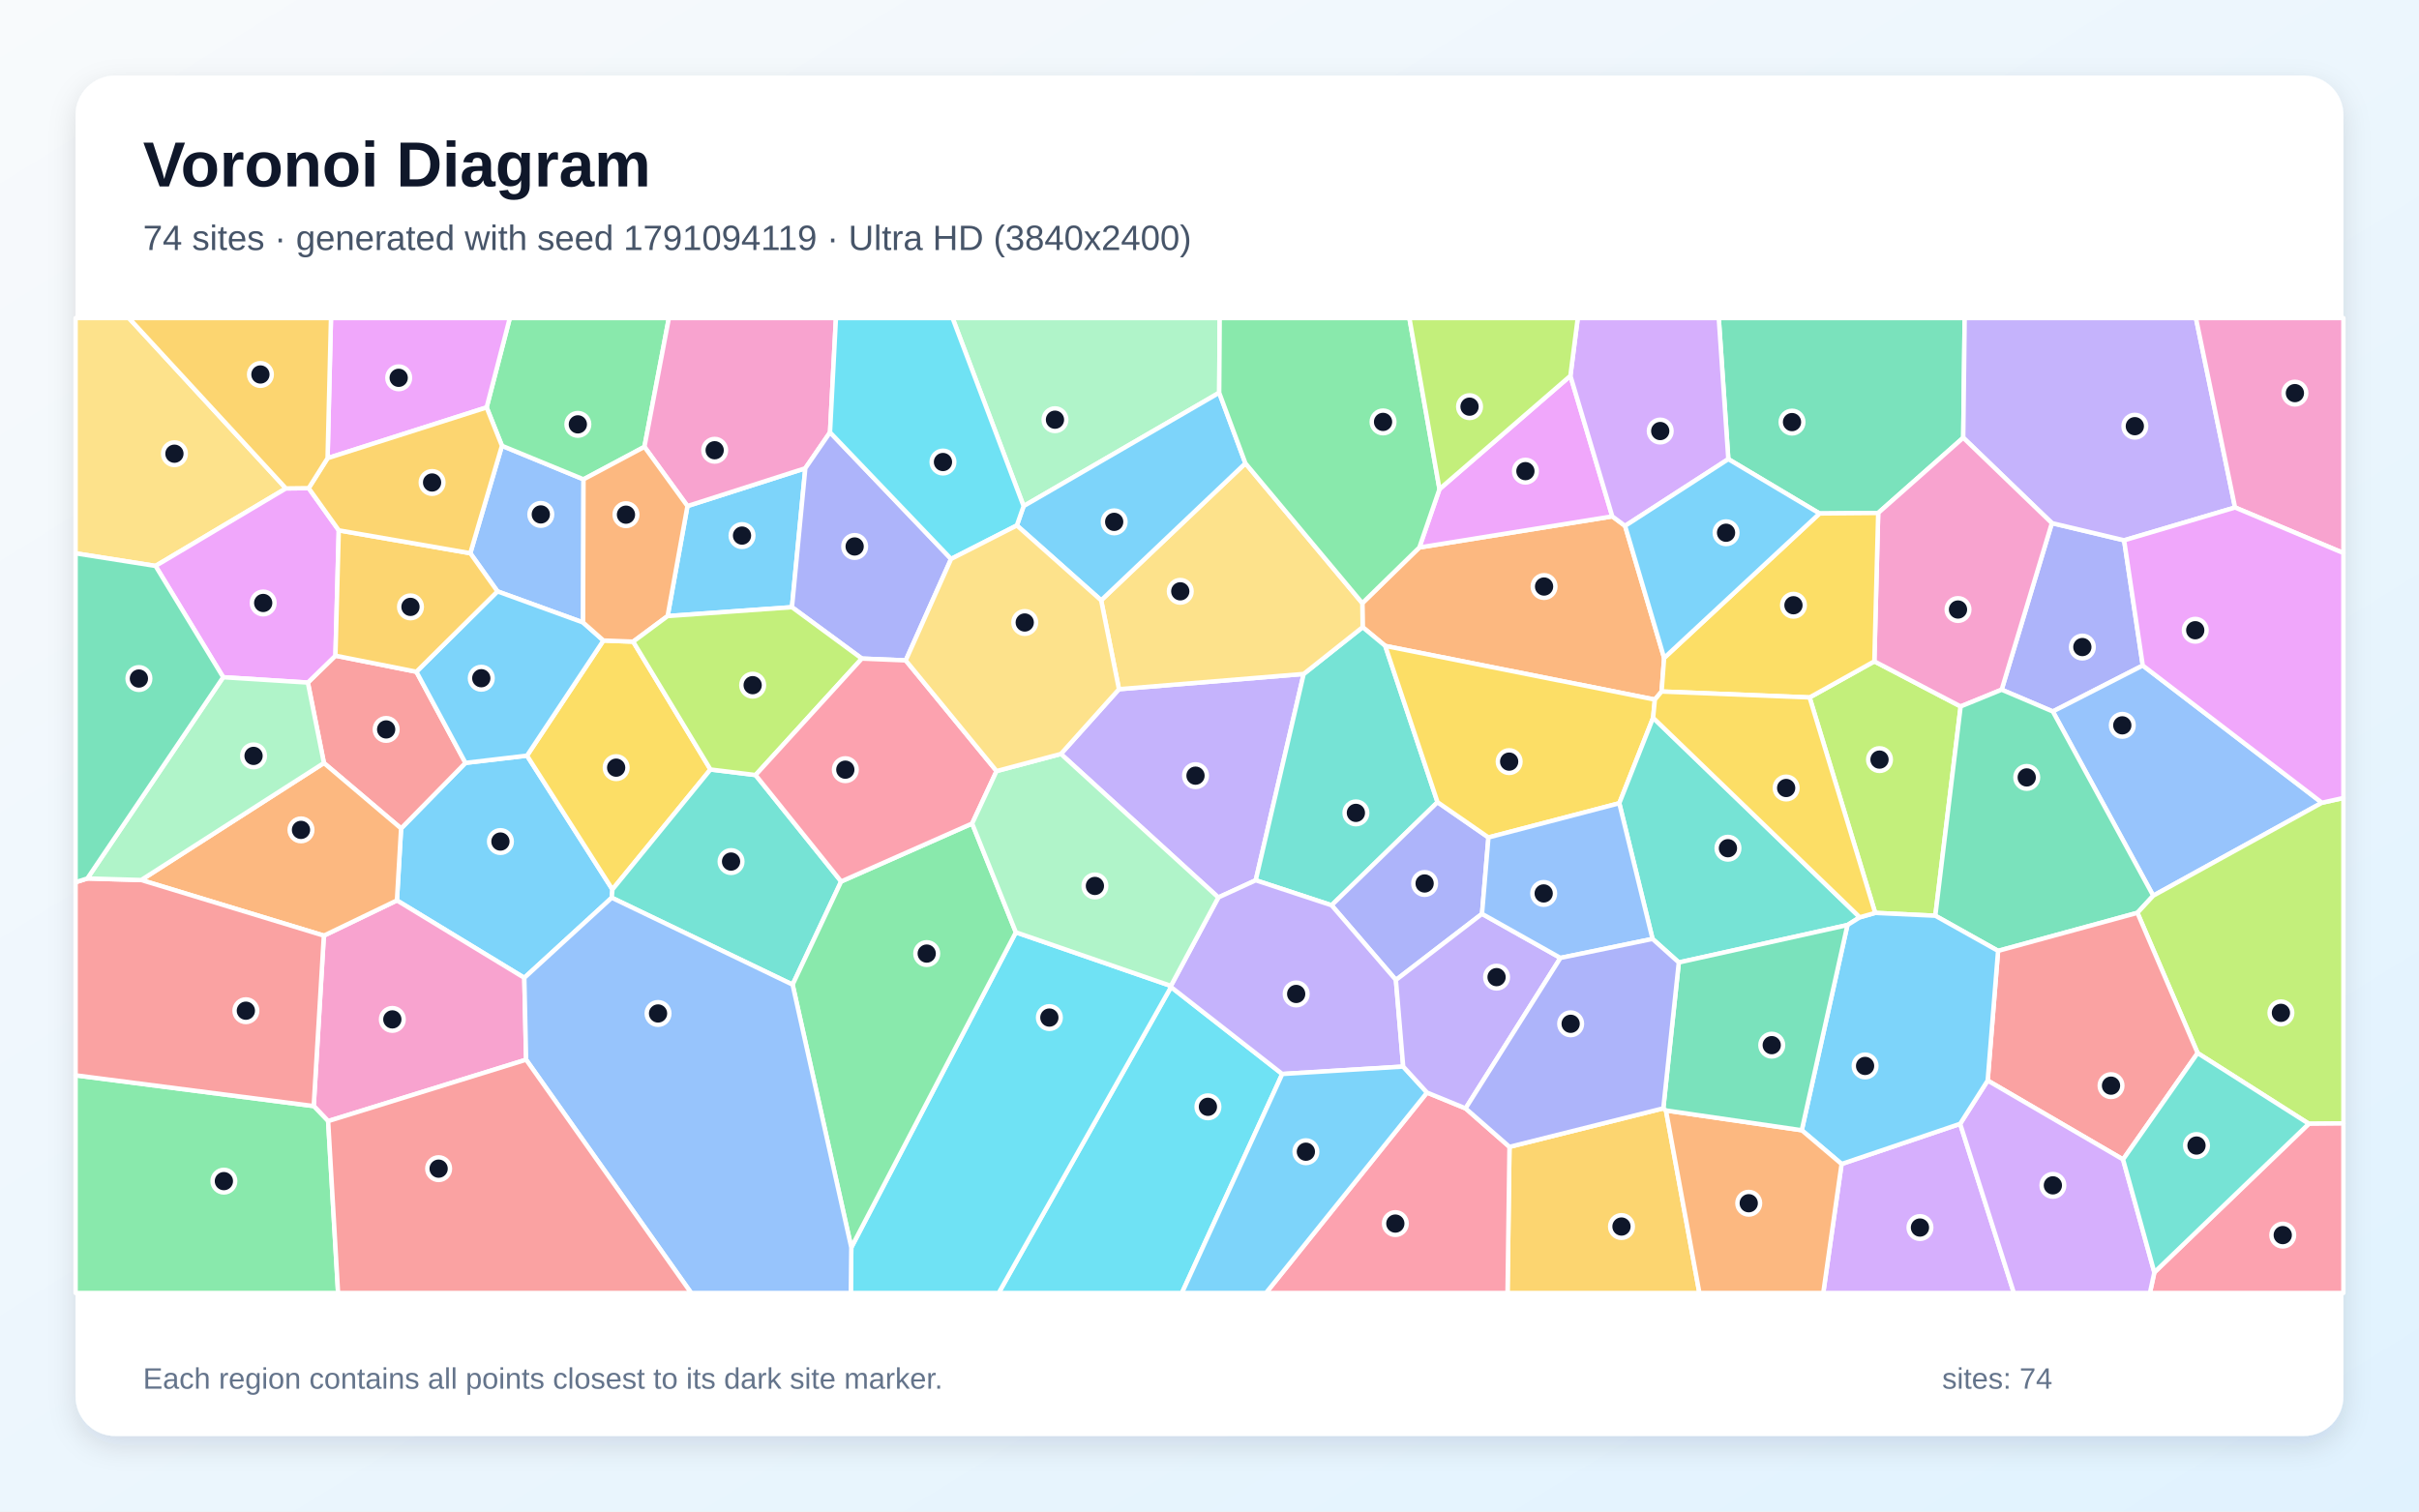
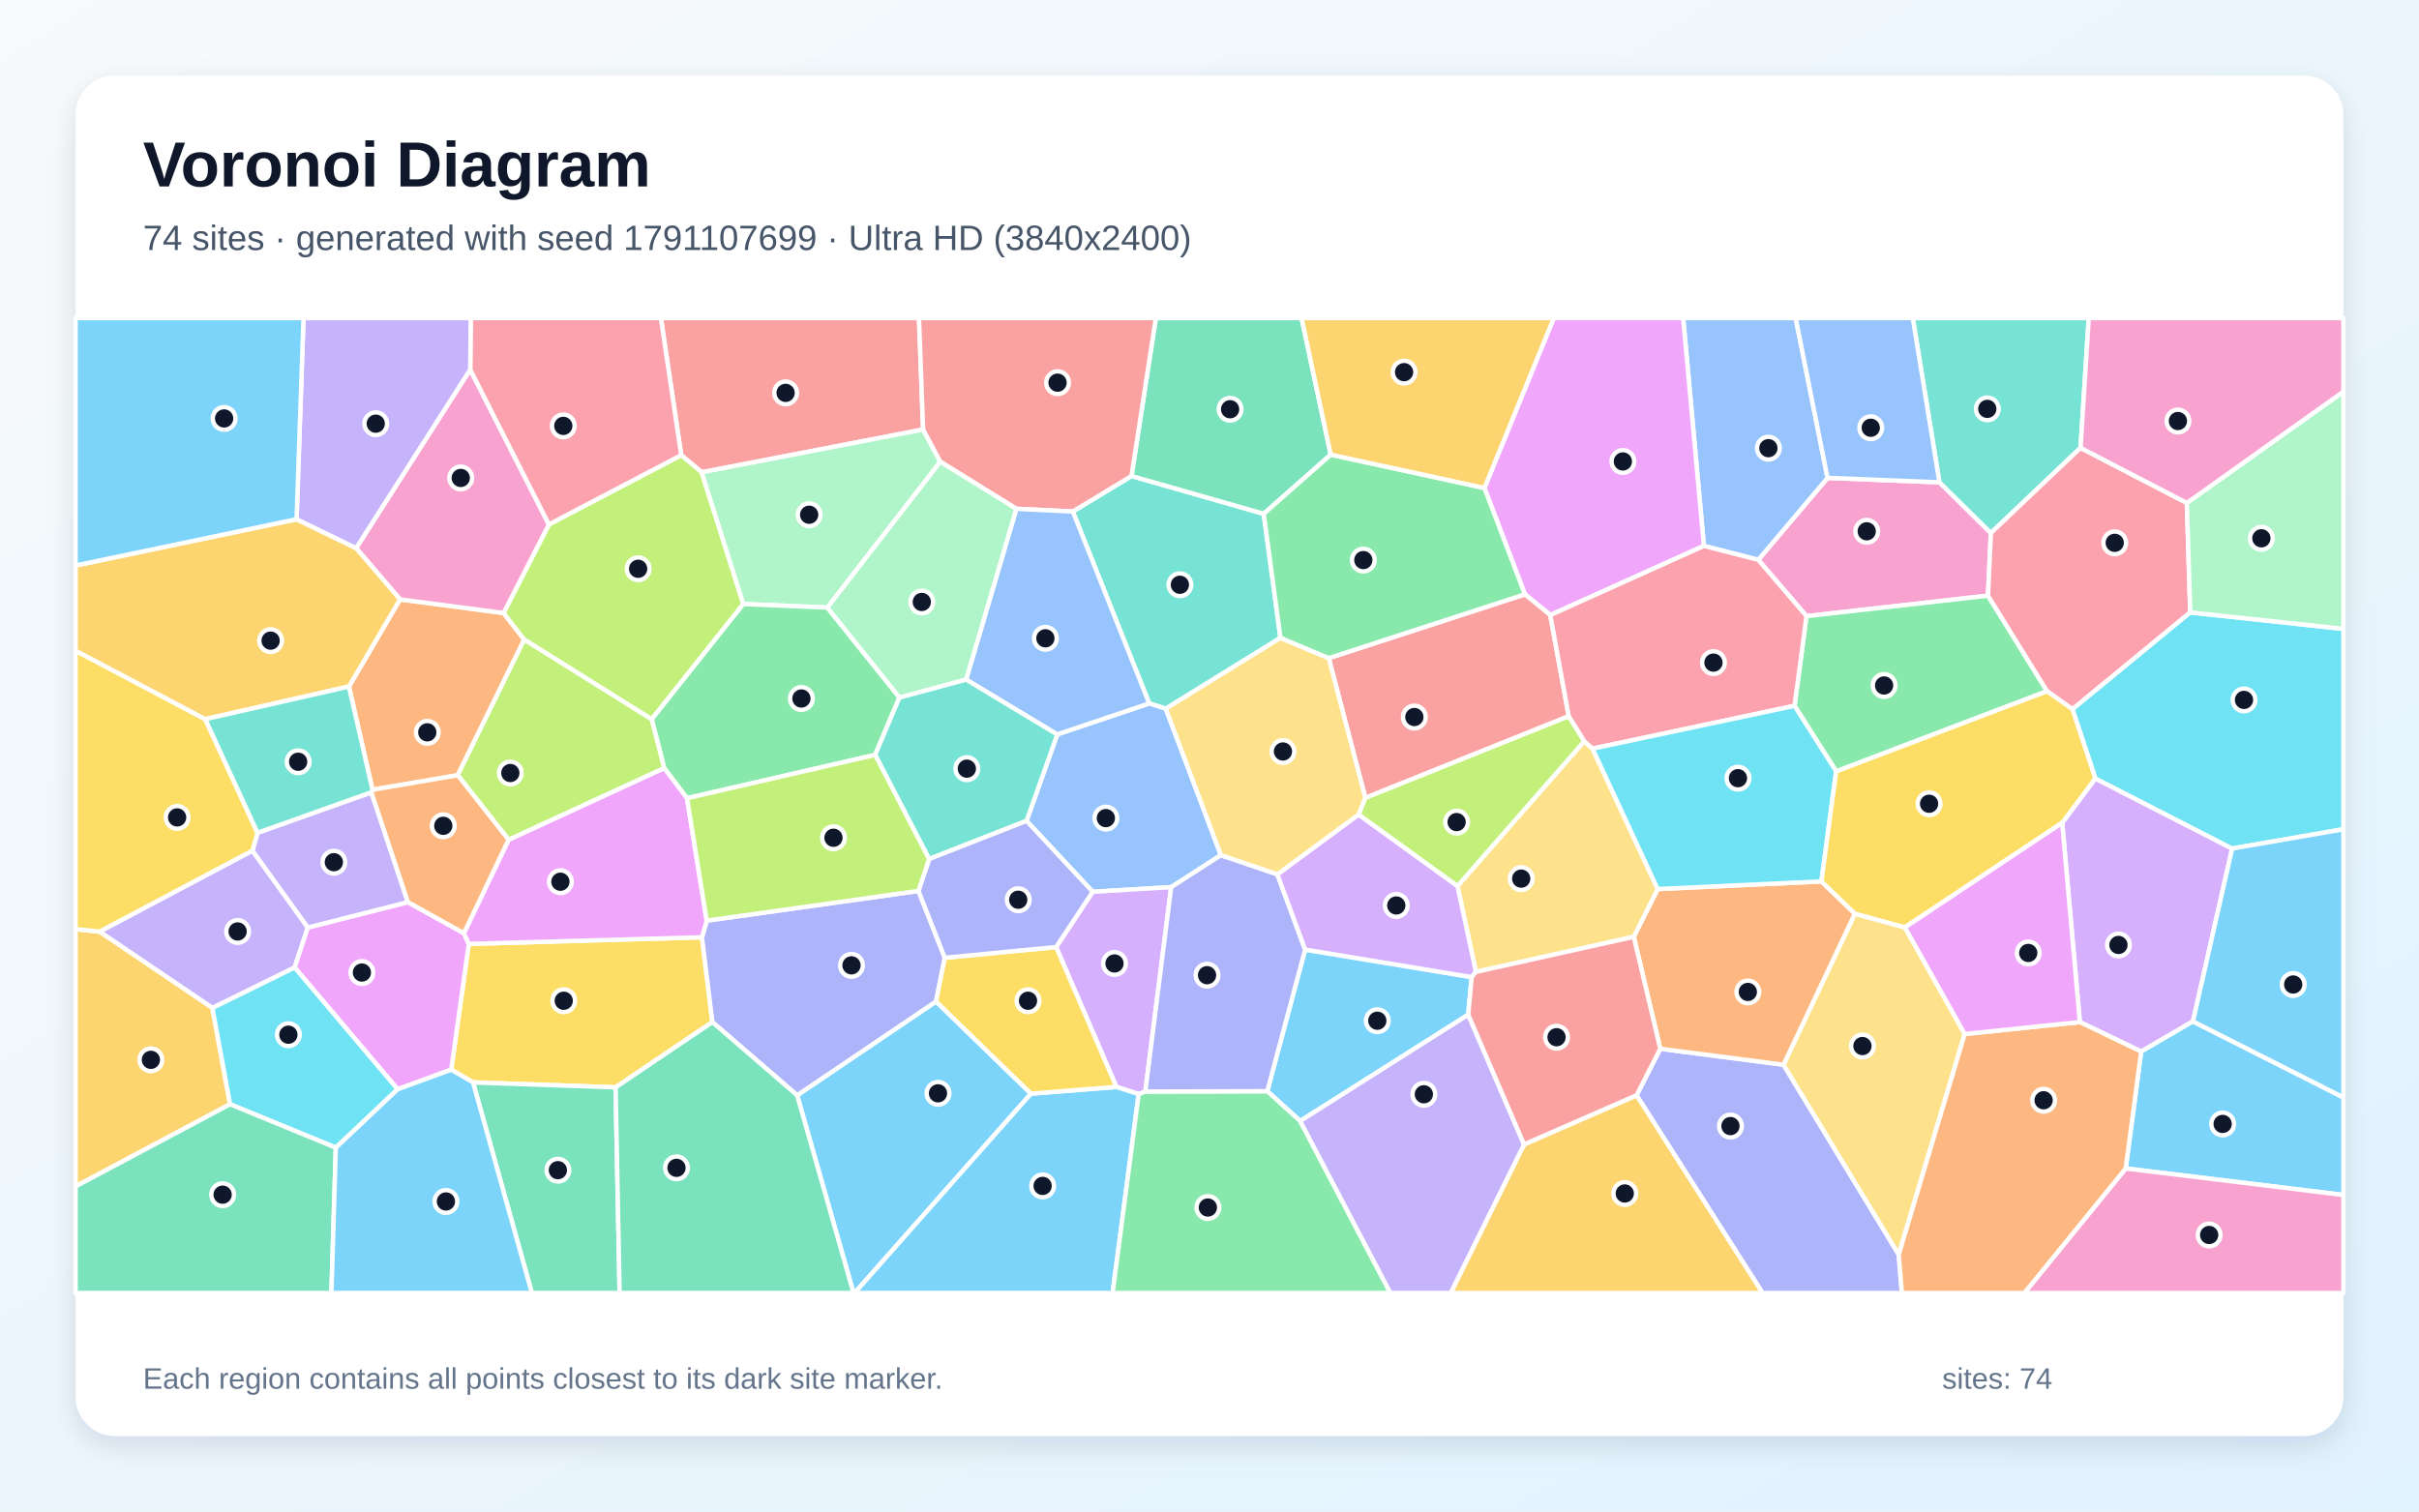
<svg xmlns="http://www.w3.org/2000/svg" width="3840" height="2400" viewBox="0 0 3840 2400" role="img" aria-labelledby="title description">
  <defs>
    <linearGradient id="background" x1="0" y1="0" x2="1" y2="1">
      <stop stop-color="#F8FAFC" />
      <stop offset="1" stop-color="#E0F2FE" />
    </linearGradient>
    <filter id="shadow" x="-5%" y="-5%" width="110%" height="110%">
      <feDropShadow dx="0" dy="15" stdDeviation="22" flood-color="#0F172A" flood-opacity=".12" />
    </filter>
  </defs>
  <rect width="3840" height="2400" fill="url(#background)" />
  <rect x="120" y="120" width="3600" height="2160" rx="63" fill="#FFFFFF" filter="url(#shadow)" />
  <g font-family="Arial, sans-serif">
    <text x="227" y="296" font-size="101" font-weight="700" fill="#0F172A">Voronoi Diagram</text>
-     <text x="227" y="397" font-size="56" fill="#475569">74 sites · generated with seed 1791094119 · Ultra HD (3840x2400)</text>
+     <text x="227" y="397" font-size="56" fill="#475569">74 sites · generated with seed 1791107699 · Ultra HD (3840x2400)</text>
  </g>
  <g stroke="#FFFFFF" stroke-width="7" stroke-linejoin="round">
-     <polygon points="636.7,1315.4 738.9,1211.3 836.6,1199.8 972.2,1412.3 971.1,1425.4 832.3,1552.6 630.1,1429.7" fill="#38BDF8" fill-opacity="0.65" />
-     <polygon points="1684.1,1197.1 1776.3,1094.3 2069.5,1070.1 1993.4,1397.7 1934.0,1425.0" fill="#A78BFA" fill-opacity="0.65" />
-     <polygon points="520.9,1780.1 498.0,1756.2 514.1,1485.6 630.1,1429.7 832.3,1552.6 835.2,1682.6" fill="#F472B6" fill-opacity="0.65" />
-     <polygon points="2579.7,835.0 2641.7,1044.7 2637.7,1098.0 2627.0,1110.8 2199.0,1025.6 2163.1,995.8 2162.6,957.7 2253.1,869.3 2559.4,819.9" fill="#FB923C" fill-opacity="0.65" />
-     <polygon points="957.9,1017.0 1005.1,1018.8 1127.8,1221.8 972.2,1412.3 836.6,1199.8" fill="#FACC15" fill-opacity="0.65" />
-     <polygon points="120.0,1707.4 498.0,1756.2 520.9,1780.1 536.7,2053.0 120.0,2053.0" fill="#4ADE80" fill-opacity="0.65" />
-     <polygon points="1199.4,1230.6 1335.3,1399.6 1258.2,1563.4 971.1,1425.4 972.2,1412.3 1127.8,1221.8" fill="#2DD4BF" fill-opacity="0.65" />
-     <polygon points="796.8,707.8 926.3,761.1 925.6,988.4 789.7,939.0 746.6,878.4" fill="#60A5FA" fill-opacity="0.65" />
-     <polygon points="2492.9,596.7 2559.4,819.9 2253.1,869.3 2285.1,776.6" fill="#E879F9" fill-opacity="0.65" />
-     <polygon points="3116.5,695.0 2981.5,814.5 2888.4,815.3 2743.6,729.0 2728.4,505.0 3118.8,505.0" fill="#34D399" fill-opacity="0.65" />
-     <polygon points="514.2,1211.5 488.7,1083.8 532.5,1041.1 661.0,1066.6 738.9,1211.3 636.7,1315.4" fill="#F87171" fill-opacity="0.65" />
-     <polygon points="3401.5,1056.7 3258.7,1129.7 3177.5,1095.1 3257.2,830.6 3371.9,857.9" fill="#818CF8" fill-opacity="0.65" />
-     <polygon points="2396.2,1821.0 2640.4,1759.8 2644.6,1763.2 2697.7,2053.0 2393.1,2053.0" fill="#FBBF24" fill-opacity="0.65" />
-     <polygon points="3072.2,1454.0 2976.7,1449.5 2872.6,1107.4 2975.4,1050.1 3112.4,1121.7" fill="#A3E635" fill-opacity="0.65" />
-     <polygon points="2923.4,1848.2 3111.6,1784.4 3196.9,2053.0 2894.3,2053.0" fill="#C084FC" fill-opacity="0.65" />
-     <polygon points="2265.3,1734.8 2326.5,1759.9 2396.2,1821.0 2393.1,2053.0 2009.6,2053.0" fill="#FB7185" fill-opacity="0.65" />
-     <polygon points="1858.9,1567.2 2035.5,1705.3 1876.2,2053.0 1585.3,2053.0" fill="#22D3EE" fill-opacity="0.65" />
-     <polygon points="1935.4,623.6 1624.9,803.6 1512.1,505.0 1936.2,505.0" fill="#86EFAC" fill-opacity="0.65" />
-     <polygon points="453.9,775.5 246.9,898.6 120.0,878.6 120.0,505.0 204.6,505.0" fill="#FCD34D" fill-opacity="0.65" />
-     <polygon points="1059.8,978.2 1091.3,803.5 1278.4,743.5 1257.2,964.1" fill="#38BDF8" fill-opacity="0.65" />
-     <polygon points="661.0,1066.6 789.7,939.0 925.6,988.4 957.9,1017.0 836.6,1199.8 738.9,1211.3" fill="#38BDF8" fill-opacity="0.65" />
-     <polygon points="3548.0,805.8 3371.9,857.9 3257.2,830.6 3116.5,695.0 3118.8,505.0 3485.9,505.0" fill="#A78BFA" fill-opacity="0.65" />
-     <polygon points="3112.4,1121.7 2975.4,1050.1 2981.5,814.5 3116.5,695.0 3257.2,830.6 3177.5,1095.1" fill="#F472B6" fill-opacity="0.65" />
-     <polygon points="514.1,1485.6 224.2,1397.3 514.2,1211.5 636.7,1315.4 630.1,1429.7" fill="#FB923C" fill-opacity="0.65" />
-     <polygon points="2975.4,1050.1 2872.6,1107.4 2637.7,1098.0 2641.7,1044.7 2888.4,815.3 2981.5,814.5" fill="#FACC15" fill-opacity="0.65" />
-     <polygon points="1023.0,709.5 926.3,761.1 796.8,707.8 772.5,646.9 809.3,505.0 1061.8,505.0" fill="#4ADE80" fill-opacity="0.65" />
-     <polygon points="2282.0,1273.7 2113.8,1437.4 1993.4,1397.7 2069.5,1070.1 2163.1,995.8 2199.0,1025.6" fill="#2DD4BF" fill-opacity="0.65" />
-     <polygon points="3685.9,1274.6 3418.1,1422.2 3258.7,1129.7 3401.5,1056.7" fill="#60A5FA" fill-opacity="0.65" />
-     <polygon points="246.9,898.6 453.9,775.5 490.0,775.1 537.8,842.1 532.5,1041.1 488.7,1083.8 354.3,1075.3" fill="#E879F9" fill-opacity="0.65" />
-     <polygon points="3418.1,1422.2 3393.0,1449.4 3171.8,1509.8 3072.2,1454.0 3112.4,1121.7 3177.5,1095.1 3258.7,1129.7" fill="#34D399" fill-opacity="0.65" />
-     <polygon points="120.0,1707.4 120.0,1400.8 138.7,1394.8 224.2,1397.3 514.1,1485.6 498.0,1756.2" fill="#F87171" fill-opacity="0.65" />
-     <polygon points="2352.6,1451.0 2215.9,1556.0 2113.8,1437.4 2282.0,1273.7 2362.8,1329.7" fill="#818CF8" fill-opacity="0.65" />
-     <polygon points="537.8,842.1 746.6,878.4 789.7,939.0 661.0,1066.6 532.5,1041.1" fill="#FBBF24" fill-opacity="0.65" />
-     <polygon points="3665.1,1784.3 3488.6,1672.1 3393.0,1449.4 3418.1,1422.2 3685.9,1274.6 3720.0,1267.0 3720.0,1783.8" fill="#A3E635" fill-opacity="0.65" />
-     <polygon points="2743.6,729.0 2579.7,835.0 2559.4,819.9 2492.9,596.7 2504.6,505.0 2728.4,505.0" fill="#C084FC" fill-opacity="0.65" />
-     <polygon points="3419.9,2020.3 3665.1,1784.3 3720.0,1783.8 3720.0,2053.0 3412.8,2053.0" fill="#FB7185" fill-opacity="0.65" />
-     <polygon points="1351.4,1980.8 1612.6,1480.3 1858.7,1565.4 1858.9,1567.2 1585.3,2053.0 1350.6,2053.0" fill="#22D3EE" fill-opacity="0.65" />
-     <polygon points="354.3,1075.3 488.7,1083.8 514.2,1211.5 224.2,1397.3 138.7,1394.8" fill="#86EFAC" fill-opacity="0.65" />
-     <polygon points="1748.0,953.2 1977.0,735.6 2162.6,957.7 2163.1,995.8 2069.5,1070.1 1776.3,1094.3" fill="#FCD34D" fill-opacity="0.65" />
-     <polygon points="2641.7,1044.7 2579.7,835.0 2743.6,729.0 2888.4,815.3" fill="#38BDF8" fill-opacity="0.65" />
-     <polygon points="1614.2,834.3 1624.9,803.6 1935.4,623.6 1977.0,735.6 1748.0,953.2" fill="#38BDF8" fill-opacity="0.65" />
-     <polygon points="2215.9,1556.0 2227.5,1693.5 2035.5,1705.3 1858.9,1567.2 1858.7,1565.4 1934.0,1425.0 1993.4,1397.7 2113.8,1437.4" fill="#A78BFA" fill-opacity="0.65" />
-     <polygon points="1317.6,686.5 1278.4,743.5 1091.3,803.5 1023.0,709.5 1061.8,505.0 1327.0,505.0" fill="#F472B6" fill-opacity="0.65" />
-     <polygon points="1023.0,709.5 1091.3,803.5 1059.8,978.2 1005.1,1018.8 957.9,1017.0 925.6,988.4 926.3,761.1" fill="#FB923C" fill-opacity="0.65" />
-     <polygon points="2624.2,1139.7 2570.5,1275.4 2362.8,1329.7 2282.0,1273.7 2199.0,1025.6 2627.0,1110.8" fill="#FACC15" fill-opacity="0.65" />
-     <polygon points="1258.2,1563.4 1335.3,1399.6 1543.2,1307.6 1612.6,1480.3 1351.4,1980.8" fill="#4ADE80" fill-opacity="0.65" />
-     <polygon points="2952.3,1456.5 2932.7,1468.8 2665.0,1528.2 2623.3,1490.8 2570.5,1275.4 2624.2,1139.7" fill="#2DD4BF" fill-opacity="0.65" />
-     <polygon points="835.2,1682.6 832.3,1552.6 971.1,1425.4 1258.2,1563.4 1351.4,1980.8 1350.6,2053.0 1097.2,2053.0" fill="#60A5FA" fill-opacity="0.65" />
-     <polygon points="772.5,646.9 520.0,727.5 525.4,505.0 809.3,505.0" fill="#E879F9" fill-opacity="0.65" />
-     <polygon points="246.9,898.6 354.3,1075.3 138.7,1394.8 120.0,1400.8 120.0,878.6" fill="#34D399" fill-opacity="0.65" />
-     <polygon points="3370.2,1841.0 3155.3,1715.7 3171.8,1509.8 3393.0,1449.4 3488.6,1672.1" fill="#F87171" fill-opacity="0.65" />
-     <polygon points="1317.6,686.5 1509.8,887.5 1437.8,1048.6 1368.1,1045.7 1257.2,964.1 1278.4,743.5" fill="#818CF8" fill-opacity="0.65" />
-     <polygon points="520.0,727.5 772.5,646.9 796.8,707.8 746.6,878.4 537.8,842.1 490.0,775.1" fill="#FBBF24" fill-opacity="0.65" />
-     <polygon points="1059.8,978.2 1257.2,964.1 1368.1,1045.7 1199.4,1230.6 1127.8,1221.8 1005.1,1018.8" fill="#A3E635" fill-opacity="0.65" />
-     <polygon points="3111.6,1784.4 3155.3,1715.7 3370.2,1841.0 3419.9,2020.3 3412.8,2053.0 3196.9,2053.0" fill="#C084FC" fill-opacity="0.65" />
-     <polygon points="1582.0,1224.3 1543.2,1307.6 1335.3,1399.6 1199.4,1230.6 1368.1,1045.7 1437.8,1048.6" fill="#FB7185" fill-opacity="0.65" />
-     <polygon points="1624.9,803.6 1614.2,834.3 1509.8,887.5 1317.6,686.5 1327.0,505.0 1512.1,505.0" fill="#22D3EE" fill-opacity="0.65" />
-     <polygon points="1858.7,1565.4 1612.6,1480.3 1543.2,1307.6 1582.0,1224.3 1684.1,1197.1 1934.0,1425.0" fill="#86EFAC" fill-opacity="0.65" />
-     <polygon points="1582.0,1224.3 1437.8,1048.6 1509.8,887.5 1614.2,834.3 1748.0,953.2 1776.3,1094.3 1684.1,1197.1" fill="#FCD34D" fill-opacity="0.65" />
-     <polygon points="2035.5,1705.3 2227.5,1693.5 2265.3,1734.8 2009.6,2053.0 1876.2,2053.0" fill="#38BDF8" fill-opacity="0.65" />
-     <polygon points="3171.8,1509.8 3155.3,1715.7 3111.6,1784.4 2923.4,1848.2 2860.2,1794.6 2932.7,1468.8 2952.3,1456.5 2976.7,1449.5 3072.2,1454.0" fill="#38BDF8" fill-opacity="0.65" />
-     <polygon points="2326.5,1759.9 2265.3,1734.8 2227.5,1693.5 2215.9,1556.0 2352.6,1451.0 2477.1,1521.0" fill="#A78BFA" fill-opacity="0.65" />
-     <polygon points="3548.0,805.8 3485.9,505.0 3720.0,505.0 3720.0,878.1" fill="#F472B6" fill-opacity="0.65" />
-     <polygon points="2644.6,1763.2 2860.2,1794.6 2923.4,1848.2 2894.3,2053.0 2697.7,2053.0" fill="#FB923C" fill-opacity="0.65" />
-     <polygon points="2872.6,1107.4 2976.7,1449.5 2952.3,1456.5 2624.2,1139.7 2627.0,1110.8 2637.7,1098.0" fill="#FACC15" fill-opacity="0.65" />
-     <polygon points="2285.1,776.6 2253.1,869.3 2162.6,957.7 1977.0,735.6 1935.4,623.6 1936.2,505.0 2237.3,505.0" fill="#4ADE80" fill-opacity="0.65" />
-     <polygon points="3370.2,1841.0 3488.6,1672.1 3665.1,1784.3 3419.9,2020.3" fill="#2DD4BF" fill-opacity="0.65" />
-     <polygon points="2570.5,1275.4 2623.3,1490.8 2477.1,1521.0 2352.6,1451.0 2362.8,1329.7" fill="#60A5FA" fill-opacity="0.65" />
-     <polygon points="3685.9,1274.6 3401.5,1056.7 3371.9,857.9 3548.0,805.8 3720.0,878.1 3720.0,1267.0" fill="#E879F9" fill-opacity="0.65" />
-     <polygon points="2860.2,1794.6 2644.6,1763.2 2640.4,1759.8 2665.0,1528.2 2932.7,1468.8" fill="#34D399" fill-opacity="0.65" />
-     <polygon points="520.9,1780.1 835.2,1682.6 1097.2,2053.0 536.7,2053.0" fill="#F87171" fill-opacity="0.65" />
-     <polygon points="2477.1,1521.0 2623.3,1490.8 2665.0,1528.2 2640.4,1759.8 2396.2,1821.0 2326.5,1759.9" fill="#818CF8" fill-opacity="0.65" />
-     <polygon points="520.0,727.5 490.0,775.1 453.9,775.5 204.6,505.0 525.4,505.0" fill="#FBBF24" fill-opacity="0.65" />
-     <polygon points="2492.9,596.7 2285.1,776.6 2237.3,505.0 2504.6,505.0" fill="#A3E635" fill-opacity="0.65" />
+     <polygon points="2330.7,1611.1 2064.0,1780.0 2011.7,1732.6 2071.8,1507.8 2336.2,1551.4" fill="#38BDF8" fill-opacity="0.65" />
+     <polygon points="337.2,1600.5 157.9,1479.3 400.7,1350.6 488.7,1472.7 467.7,1536.2" fill="#A78BFA" fill-opacity="0.65" />
+     <polygon points="2791.1,888.9 2901.1,758.8 3078.7,765.8 3160.4,846.3 3155.8,945.8 2867.7,978.3" fill="#F472B6" fill-opacity="0.65" />
+     <polygon points="553.9,1090.1 635.0,951.7 799.4,973.3 832.2,1015.6 726.6,1230.9 591.3,1254.0" fill="#FB923C" fill-opacity="0.65" />
+     <polygon points="1114.3,1488.2 1130.9,1622.9 977.2,1726.5 750.9,1718.7 716.3,1698.4 744.2,1498.7" fill="#FACC15" fill-opacity="0.65" />
+     <polygon points="3249.6,1097.5 2914.8,1224.8 2848.7,1120.7 2867.7,978.3 3155.8,945.8" fill="#4ADE80" fill-opacity="0.65" />
+     <polygon points="3302.7,711.1 3160.4,846.3 3078.7,765.8 3036.4,505.0 3315.8,505.0" fill="#2DD4BF" fill-opacity="0.65" />
+     <polygon points="2901.1,758.8 2791.1,888.9 2704.8,866.8 2671.9,505.0 2850.5,505.0" fill="#60A5FA" fill-opacity="0.65" />
+     <polygon points="631.2,1729.6 467.7,1536.2 488.7,1472.7 647.5,1432.4 736.4,1481.7 744.2,1498.7 716.3,1698.4" fill="#E879F9" fill-opacity="0.65" />
+     <polygon points="750.9,1718.7 977.2,1726.5 983.6,2053.0 844.3,2053.0" fill="#34D399" fill-opacity="0.65" />
+     <polygon points="1465.4,682.0 1113.9,749.9 1081.4,722.7 1049.1,505.0 1458.8,505.0" fill="#F87171" fill-opacity="0.65" />
+     <polygon points="2597.9,1739.1 2635.6,1665.2 2831.2,1690.6 3014.1,1992.0 3019.1,2053.0 2797.9,2053.0" fill="#818CF8" fill-opacity="0.65" />
+     <polygon points="120.0,1883.8 120.0,1475.2 157.9,1479.3 337.2,1600.5 365.2,1753.3" fill="#FBBF24" fill-opacity="0.65" />
+     <polygon points="1180.0,959.1 1034.5,1142.2 832.2,1015.6 799.4,973.3 871.3,832.7 1081.4,722.7 1113.9,749.9" fill="#A3E635" fill-opacity="0.65" />
+     <polygon points="3481.2,1621.8 3399.0,1669.7 3301.6,1622.8 3273.6,1306.5 3326.2,1236.0 3543.4,1347.3" fill="#C084FC" fill-opacity="0.65" />
+     <polygon points="3471.5,798.6 3476.9,972.4 3289.9,1126.2 3249.6,1097.5 3155.8,945.8 3160.4,846.3 3302.7,711.1" fill="#FB7185" fill-opacity="0.65" />
+     <polygon points="3543.4,1347.3 3326.2,1236.0 3289.9,1126.2 3476.9,972.4 3720.0,998.5 3720.0,1316.7" fill="#22D3EE" fill-opacity="0.65" />
+     <polygon points="1492.7,733.2 1313.4,964.7 1180.0,959.1 1113.9,749.9 1465.4,682.0" fill="#86EFAC" fill-opacity="0.65" />
+     <polygon points="3118.9,1641.8 3014.1,1992.0 2831.2,1690.6 2944.5,1450.7 3023.9,1472.5" fill="#FCD34D" fill-opacity="0.65" />
+     <polygon points="3374.4,1855.3 3399.0,1669.7 3481.2,1621.8 3720.0,1742.5 3720.0,1897.4" fill="#38BDF8" fill-opacity="0.65" />
+     <polygon points="1265.4,1739.1 1485.9,1590.1 1636.6,1736.5 1356.6,2053.0 1354.9,2053.0" fill="#38BDF8" fill-opacity="0.65" />
+     <polygon points="589.5,1258.0 647.5,1432.4 488.7,1472.7 400.7,1350.6 408.8,1322.3" fill="#A78BFA" fill-opacity="0.65" />
+     <polygon points="746.4,586.8 871.3,832.7 799.4,973.3 635.0,951.7 565.3,870.3" fill="#F472B6" fill-opacity="0.65" />
+     <polygon points="2891.4,1399.5 2944.5,1450.7 2831.2,1690.6 2635.6,1665.2 2593.5,1487.5 2631.5,1411.6" fill="#FB923C" fill-opacity="0.65" />
+     <polygon points="325.8,1141.9 408.8,1322.3 400.7,1350.6 157.9,1479.3 120.0,1475.2 120.0,1033.1" fill="#FACC15" fill-opacity="0.65" />
+     <polygon points="1427.8,1107.4 1389.2,1198.6 1090.6,1267.4 1054.3,1219.5 1034.5,1142.2 1180.0,959.1 1313.4,964.7" fill="#4ADE80" fill-opacity="0.65" />
+     <polygon points="2032.6,1012.8 1850.6,1125.3 1824.3,1116.9 1703.0,812.2 1796.2,755.8 2006.1,815.8" fill="#2DD4BF" fill-opacity="0.65" />
+     <polygon points="1938.1,1357.8 1859.2,1408.6 1734.6,1416.0 1629.6,1303.4 1678.4,1166.0 1824.3,1116.9 1850.6,1125.3" fill="#60A5FA" fill-opacity="0.65" />
+     <polygon points="2704.8,866.8 2461.0,976.6 2420.7,943.7 2356.4,774.8 2466.5,505.0 2671.9,505.0" fill="#E879F9" fill-opacity="0.65" />
+     <polygon points="2112.4,721.9 2006.1,815.8 1796.2,755.8 1834.8,505.0 2066.2,505.0" fill="#34D399" fill-opacity="0.65" />
+     <polygon points="1796.2,755.8 1703.0,812.2 1613.4,807.9 1492.7,733.2 1465.4,682.0 1458.8,505.0 1834.8,505.0" fill="#F87171" fill-opacity="0.65" />
+     <polygon points="1458.0,1414.6 1499.8,1520.8 1485.9,1590.1 1265.4,1739.1 1130.9,1622.9 1114.3,1488.2 1121.9,1461.8" fill="#818CF8" fill-opacity="0.65" />
+     <polygon points="470.8,824.4 565.3,870.3 635.0,951.7 553.9,1090.1 325.8,1141.9 120.0,1033.1 120.0,897.9" fill="#FBBF24" fill-opacity="0.65" />
+     <polygon points="2156.5,1293.4 2167.3,1266.7 2490.2,1137.0 2515.1,1177.1 2313.7,1407.2" fill="#A3E635" fill-opacity="0.65" />
+     <polygon points="1818.1,1733.2 1807.6,1737.2 1772.2,1725.8 1676.5,1503.7 1734.6,1416.0 1859.2,1408.6" fill="#C084FC" fill-opacity="0.65" />
+     <polygon points="1081.4,722.7 871.3,832.7 746.4,586.8 747.3,505.0 1049.1,505.0" fill="#FB7185" fill-opacity="0.65" />
+     <polygon points="533.1,1822.3 365.2,1753.3 337.2,1600.5 467.7,1536.2 631.2,1729.6" fill="#22D3EE" fill-opacity="0.65" />
+     <polygon points="3476.9,972.4 3471.5,798.6 3720.0,621.8 3720.0,998.5" fill="#86EFAC" fill-opacity="0.65" />
+     <polygon points="2528.1,1188.7 2631.5,1411.6 2593.5,1487.5 2342.9,1543.2 2313.7,1407.2 2515.1,1177.1" fill="#FCD34D" fill-opacity="0.65" />
+     <polygon points="1636.6,1736.5 1772.2,1725.8 1807.6,1737.2 1766.2,2053.0 1356.6,2053.0" fill="#38BDF8" fill-opacity="0.65" />
+     <polygon points="3481.2,1621.8 3543.4,1347.3 3720.0,1316.7 3720.0,1742.5" fill="#38BDF8" fill-opacity="0.65" />
+     <polygon points="746.4,586.8 565.3,870.3 470.8,824.4 481.8,505.0 747.3,505.0" fill="#A78BFA" fill-opacity="0.65" />
+     <polygon points="3374.4,1855.3 3720.0,1897.4 3720.0,2053.0 3213.5,2053.0" fill="#F472B6" fill-opacity="0.65" />
+     <polygon points="3014.1,1992.0 3118.9,1641.8 3301.6,1622.8 3399.0,1669.7 3374.4,1855.3 3213.5,2053.0 3019.1,2053.0" fill="#FB923C" fill-opacity="0.65" />
+     <polygon points="1676.5,1503.7 1772.2,1725.8 1636.6,1736.5 1485.9,1590.1 1499.8,1520.8" fill="#FACC15" fill-opacity="0.65" />
+     <polygon points="1807.6,1737.2 1818.1,1733.2 2011.7,1732.6 2064.0,1780.0 2207.2,2053.0 1766.2,2053.0" fill="#4ADE80" fill-opacity="0.65" />
+     <polygon points="1533.7,1078.8 1678.4,1166.0 1629.6,1303.4 1474.9,1364.0 1389.2,1198.6 1427.8,1107.4" fill="#2DD4BF" fill-opacity="0.65" />
+     <polygon points="1678.4,1166.0 1533.7,1078.8 1613.4,807.9 1703.0,812.2 1824.3,1116.9" fill="#60A5FA" fill-opacity="0.65" />
+     <polygon points="807.3,1333.3 1054.3,1219.5 1090.6,1267.4 1121.9,1461.8 1114.3,1488.2 744.2,1498.7 736.4,1481.7" fill="#E879F9" fill-opacity="0.65" />
+     <polygon points="120.0,1883.8 365.2,1753.3 533.1,1822.3 526.1,2053.0 120.0,2053.0" fill="#34D399" fill-opacity="0.65" />
+     <polygon points="2490.2,1137.0 2167.3,1266.7 2109.3,1045.0 2420.7,943.7 2461.0,976.6" fill="#F87171" fill-opacity="0.65" />
+     <polygon points="1818.1,1733.2 1859.2,1408.6 1938.1,1357.8 2027.7,1388.2 2071.8,1507.8 2011.7,1732.6" fill="#818CF8" fill-opacity="0.65" />
+     <polygon points="2419.3,1817.1 2597.9,1739.1 2797.9,2053.0 2302.8,2053.0" fill="#FBBF24" fill-opacity="0.65" />
+     <polygon points="1034.5,1142.2 1054.3,1219.5 807.3,1333.3 726.6,1230.9 832.2,1015.6" fill="#A3E635" fill-opacity="0.65" />
+     <polygon points="2027.7,1388.2 2156.5,1293.4 2313.7,1407.2 2342.9,1543.2 2336.2,1551.4 2071.8,1507.8" fill="#C084FC" fill-opacity="0.65" />
+     <polygon points="2848.7,1120.7 2528.1,1188.7 2515.1,1177.1 2490.2,1137.0 2461.0,976.6 2704.8,866.8 2791.1,888.9 2867.7,978.3" fill="#FB7185" fill-opacity="0.65" />
+     <polygon points="2891.4,1399.5 2631.5,1411.6 2528.1,1188.7 2848.7,1120.7 2914.8,1224.8" fill="#22D3EE" fill-opacity="0.65" />
+     <polygon points="1613.4,807.9 1533.7,1078.8 1427.8,1107.4 1313.4,964.7 1492.7,733.2" fill="#86EFAC" fill-opacity="0.65" />
+     <polygon points="2027.7,1388.2 1938.1,1357.8 1850.6,1125.3 2032.6,1012.8 2109.3,1045.0 2167.3,1266.7 2156.5,1293.4" fill="#FCD34D" fill-opacity="0.65" />
+     <polygon points="470.8,824.4 120.0,897.9 120.0,505.0 481.8,505.0" fill="#38BDF8" fill-opacity="0.65" />
+     <polygon points="533.1,1822.3 631.2,1729.6 716.3,1698.4 750.9,1718.7 844.3,2053.0 526.1,2053.0" fill="#38BDF8" fill-opacity="0.65" />
+     <polygon points="2064.0,1780.0 2330.7,1611.1 2419.3,1817.1 2302.8,2053.0 2207.2,2053.0" fill="#A78BFA" fill-opacity="0.65" />
+     <polygon points="3471.5,798.6 3302.7,711.1 3315.8,505.0 3720.0,505.0 3720.0,621.8" fill="#F472B6" fill-opacity="0.65" />
+     <polygon points="807.3,1333.3 736.4,1481.7 647.5,1432.4 589.5,1258.0 591.3,1254.0 726.6,1230.9" fill="#FB923C" fill-opacity="0.65" />
+     <polygon points="3289.9,1126.2 3326.2,1236.0 3273.6,1306.5 3023.9,1472.5 2944.5,1450.7 2891.4,1399.5 2914.8,1224.8 3249.6,1097.5" fill="#FACC15" fill-opacity="0.65" />
+     <polygon points="2112.4,721.9 2356.4,774.8 2420.7,943.7 2109.3,1045.0 2032.6,1012.8 2006.1,815.8" fill="#4ADE80" fill-opacity="0.65" />
+     <polygon points="325.8,1141.9 553.9,1090.1 591.3,1254.0 589.5,1258.0 408.8,1322.3" fill="#2DD4BF" fill-opacity="0.65" />
+     <polygon points="3078.7,765.8 2901.1,758.8 2850.5,505.0 3036.4,505.0" fill="#60A5FA" fill-opacity="0.65" />
+     <polygon points="3118.9,1641.8 3023.9,1472.5 3273.6,1306.5 3301.6,1622.8" fill="#E879F9" fill-opacity="0.65" />
+     <polygon points="977.2,1726.5 1130.9,1622.9 1265.4,1739.1 1354.9,2053.0 983.6,2053.0" fill="#34D399" fill-opacity="0.65" />
+     <polygon points="2419.3,1817.1 2330.7,1611.1 2336.2,1551.4 2342.9,1543.2 2593.5,1487.5 2635.6,1665.2 2597.9,1739.1" fill="#F87171" fill-opacity="0.65" />
+     <polygon points="1676.5,1503.7 1499.8,1520.8 1458.0,1414.6 1474.9,1364.0 1629.6,1303.4 1734.6,1416.0" fill="#818CF8" fill-opacity="0.65" />
+     <polygon points="2356.4,774.8 2112.4,721.9 2066.2,505.0 2466.5,505.0" fill="#FBBF24" fill-opacity="0.65" />
+     <polygon points="1474.9,1364.0 1458.0,1414.6 1121.9,1461.8 1090.6,1267.4 1389.2,1198.6" fill="#A3E635" fill-opacity="0.65" />
  </g>
  <g>
-     <circle cx="794.4" cy="1336.2" r="18" fill="#0F172A" stroke="#FFFFFF" stroke-width="7" />
-     <circle cx="1897.8" cy="1231.6" r="18" fill="#0F172A" stroke="#FFFFFF" stroke-width="7" />
-     <circle cx="622.8" cy="1618.6" r="18" fill="#0F172A" stroke="#FFFFFF" stroke-width="7" />
-     <circle cx="2451.1" cy="931.3" r="18" fill="#0F172A" stroke="#FFFFFF" stroke-width="7" />
-     <circle cx="978.1" cy="1218.9" r="18" fill="#0F172A" stroke="#FFFFFF" stroke-width="7" />
-     <circle cx="355.4" cy="1875.4" r="18" fill="#0F172A" stroke="#FFFFFF" stroke-width="7" />
-     <circle cx="1160.5" cy="1368.0" r="18" fill="#0F172A" stroke="#FFFFFF" stroke-width="7" />
-     <circle cx="858.5" cy="816.8" r="18" fill="#0F172A" stroke="#FFFFFF" stroke-width="7" />
-     <circle cx="2421.5" cy="748.1" r="18" fill="#0F172A" stroke="#FFFFFF" stroke-width="7" />
-     <circle cx="2844.7" cy="670.2" r="18" fill="#0F172A" stroke="#FFFFFF" stroke-width="7" />
-     <circle cx="613.0" cy="1158.2" r="18" fill="#0F172A" stroke="#FFFFFF" stroke-width="7" />
-     <circle cx="3305.6" cy="1027.4" r="18" fill="#0F172A" stroke="#FFFFFF" stroke-width="7" />
-     <circle cx="2574.0" cy="1947.5" r="18" fill="#0F172A" stroke="#FFFFFF" stroke-width="7" />
-     <circle cx="2983.6" cy="1206.1" r="18" fill="#0F172A" stroke="#FFFFFF" stroke-width="7" />
-     <circle cx="3047.8" cy="1949.1" r="18" fill="#0F172A" stroke="#FFFFFF" stroke-width="7" />
-     <circle cx="2215.0" cy="1942.8" r="18" fill="#0F172A" stroke="#FFFFFF" stroke-width="7" />
-     <circle cx="1917.5" cy="1757.4" r="18" fill="#0F172A" stroke="#FFFFFF" stroke-width="7" />
-     <circle cx="1674.7" cy="666.4" r="18" fill="#0F172A" stroke="#FFFFFF" stroke-width="7" />
-     <circle cx="276.9" cy="720.4" r="18" fill="#0F172A" stroke="#FFFFFF" stroke-width="7" />
-     <circle cx="1177.9" cy="850.4" r="18" fill="#0F172A" stroke="#FFFFFF" stroke-width="7" />
-     <circle cx="764.0" cy="1076.9" r="18" fill="#0F172A" stroke="#FFFFFF" stroke-width="7" />
-     <circle cx="3388.9" cy="676.7" r="18" fill="#0F172A" stroke="#FFFFFF" stroke-width="7" />
-     <circle cx="3108.2" cy="967.8" r="18" fill="#0F172A" stroke="#FFFFFF" stroke-width="7" />
-     <circle cx="477.8" cy="1317.7" r="18" fill="#0F172A" stroke="#FFFFFF" stroke-width="7" />
-     <circle cx="2847.0" cy="961.0" r="18" fill="#0F172A" stroke="#FFFFFF" stroke-width="7" />
-     <circle cx="917.3" cy="673.8" r="18" fill="#0F172A" stroke="#FFFFFF" stroke-width="7" />
-     <circle cx="2152.4" cy="1290.7" r="18" fill="#0F172A" stroke="#FFFFFF" stroke-width="7" />
-     <circle cx="3369.0" cy="1151.7" r="18" fill="#0F172A" stroke="#FFFFFF" stroke-width="7" />
-     <circle cx="417.8" cy="957.4" r="18" fill="#0F172A" stroke="#FFFFFF" stroke-width="7" />
-     <circle cx="3217.3" cy="1234.4" r="18" fill="#0F172A" stroke="#FFFFFF" stroke-width="7" />
-     <circle cx="390.3" cy="1604.8" r="18" fill="#0F172A" stroke="#FFFFFF" stroke-width="7" />
-     <circle cx="2261.5" cy="1402.8" r="18" fill="#0F172A" stroke="#FFFFFF" stroke-width="7" />
-     <circle cx="651.6" cy="963.6" r="18" fill="#0F172A" stroke="#FFFFFF" stroke-width="7" />
-     <circle cx="3620.8" cy="1608.2" r="18" fill="#0F172A" stroke="#FFFFFF" stroke-width="7" />
-     <circle cx="2635.5" cy="684.4" r="18" fill="#0F172A" stroke="#FFFFFF" stroke-width="7" />
-     <circle cx="3623.7" cy="1961.1" r="18" fill="#0F172A" stroke="#FFFFFF" stroke-width="7" />
-     <circle cx="1665.8" cy="1615.7" r="18" fill="#0F172A" stroke="#FFFFFF" stroke-width="7" />
-     <circle cx="402.5" cy="1200.2" r="18" fill="#0F172A" stroke="#FFFFFF" stroke-width="7" />
-     <circle cx="1873.6" cy="938.9" r="18" fill="#0F172A" stroke="#FFFFFF" stroke-width="7" />
-     <circle cx="2740.0" cy="845.9" r="18" fill="#0F172A" stroke="#FFFFFF" stroke-width="7" />
-     <circle cx="1768.7" cy="828.6" r="18" fill="#0F172A" stroke="#FFFFFF" stroke-width="7" />
-     <circle cx="2057.6" cy="1578.2" r="18" fill="#0F172A" stroke="#FFFFFF" stroke-width="7" />
-     <circle cx="1134.5" cy="714.9" r="18" fill="#0F172A" stroke="#FFFFFF" stroke-width="7" />
-     <circle cx="993.7" cy="817.2" r="18" fill="#0F172A" stroke="#FFFFFF" stroke-width="7" />
-     <circle cx="2395.7" cy="1209.3" r="18" fill="#0F172A" stroke="#FFFFFF" stroke-width="7" />
-     <circle cx="1471.1" cy="1514.1" r="18" fill="#0F172A" stroke="#FFFFFF" stroke-width="7" />
-     <circle cx="2743.0" cy="1346.8" r="18" fill="#0F172A" stroke="#FFFFFF" stroke-width="7" />
-     <circle cx="1044.6" cy="1609.2" r="18" fill="#0F172A" stroke="#FFFFFF" stroke-width="7" />
-     <circle cx="632.9" cy="599.9" r="18" fill="#0F172A" stroke="#FFFFFF" stroke-width="7" />
-     <circle cx="220.5" cy="1077.4" r="18" fill="#0F172A" stroke="#FFFFFF" stroke-width="7" />
-     <circle cx="3351.1" cy="1723.8" r="18" fill="#0F172A" stroke="#FFFFFF" stroke-width="7" />
-     <circle cx="1356.7" cy="867.7" r="18" fill="#0F172A" stroke="#FFFFFF" stroke-width="7" />
-     <circle cx="685.9" cy="766.1" r="18" fill="#0F172A" stroke="#FFFFFF" stroke-width="7" />
-     <circle cx="1194.8" cy="1087.9" r="18" fill="#0F172A" stroke="#FFFFFF" stroke-width="7" />
-     <circle cx="3258.8" cy="1882.1" r="18" fill="#0F172A" stroke="#FFFFFF" stroke-width="7" />
-     <circle cx="1341.9" cy="1222.1" r="18" fill="#0F172A" stroke="#FFFFFF" stroke-width="7" />
-     <circle cx="1496.9" cy="733.6" r="18" fill="#0F172A" stroke="#FFFFFF" stroke-width="7" />
-     <circle cx="1738.1" cy="1406.7" r="18" fill="#0F172A" stroke="#FFFFFF" stroke-width="7" />
-     <circle cx="1626.7" cy="988.4" r="18" fill="#0F172A" stroke="#FFFFFF" stroke-width="7" />
-     <circle cx="2073.0" cy="1828.7" r="18" fill="#0F172A" stroke="#FFFFFF" stroke-width="7" />
-     <circle cx="2960.7" cy="1692.5" r="18" fill="#0F172A" stroke="#FFFFFF" stroke-width="7" />
-     <circle cx="2375.7" cy="1551.5" r="18" fill="#0F172A" stroke="#FFFFFF" stroke-width="7" />
-     <circle cx="3643.0" cy="624.2" r="18" fill="#0F172A" stroke="#FFFFFF" stroke-width="7" />
-     <circle cx="2776.0" cy="1910.5" r="18" fill="#0F172A" stroke="#FFFFFF" stroke-width="7" />
-     <circle cx="2835.4" cy="1251.2" r="18" fill="#0F172A" stroke="#FFFFFF" stroke-width="7" />
-     <circle cx="2195.5" cy="669.9" r="18" fill="#0F172A" stroke="#FFFFFF" stroke-width="7" />
-     <circle cx="3486.8" cy="1818.9" r="18" fill="#0F172A" stroke="#FFFFFF" stroke-width="7" />
-     <circle cx="2450.5" cy="1418.6" r="18" fill="#0F172A" stroke="#FFFFFF" stroke-width="7" />
-     <circle cx="3484.8" cy="1000.7" r="18" fill="#0F172A" stroke="#FFFFFF" stroke-width="7" />
-     <circle cx="2812.5" cy="1659.5" r="18" fill="#0F172A" stroke="#FFFFFF" stroke-width="7" />
-     <circle cx="696.3" cy="1855.6" r="18" fill="#0F172A" stroke="#FFFFFF" stroke-width="7" />
-     <circle cx="2493.3" cy="1625.6" r="18" fill="#0F172A" stroke="#FFFFFF" stroke-width="7" />
-     <circle cx="413.4" cy="594.6" r="18" fill="#0F172A" stroke="#FFFFFF" stroke-width="7" />
-     <circle cx="2332.8" cy="645.7" r="18" fill="#0F172A" stroke="#FFFFFF" stroke-width="7" />
+     <circle cx="2186.4" cy="1620.7" r="18" fill="#0F172A" stroke="#FFFFFF" stroke-width="7" />
+     <circle cx="377.2" cy="1479.0" r="18" fill="#0F172A" stroke="#FFFFFF" stroke-width="7" />
+     <circle cx="2963.3" cy="843.6" r="18" fill="#0F172A" stroke="#FFFFFF" stroke-width="7" />
+     <circle cx="678.3" cy="1162.8" r="18" fill="#0F172A" stroke="#FFFFFF" stroke-width="7" />
+     <circle cx="894.9" cy="1589.0" r="18" fill="#0F172A" stroke="#FFFFFF" stroke-width="7" />
+     <circle cx="2990.9" cy="1088.4" r="18" fill="#0F172A" stroke="#FFFFFF" stroke-width="7" />
+     <circle cx="3154.7" cy="649.2" r="18" fill="#0F172A" stroke="#FFFFFF" stroke-width="7" />
+     <circle cx="2807.2" cy="711.6" r="18" fill="#0F172A" stroke="#FFFFFF" stroke-width="7" />
+     <circle cx="574.5" cy="1544.2" r="18" fill="#0F172A" stroke="#FFFFFF" stroke-width="7" />
+     <circle cx="885.6" cy="1858.0" r="18" fill="#0F172A" stroke="#FFFFFF" stroke-width="7" />
+     <circle cx="1247.1" cy="623.8" r="18" fill="#0F172A" stroke="#FFFFFF" stroke-width="7" />
+     <circle cx="2747.0" cy="1788.0" r="18" fill="#0F172A" stroke="#FFFFFF" stroke-width="7" />
+     <circle cx="239.5" cy="1682.8" r="18" fill="#0F172A" stroke="#FFFFFF" stroke-width="7" />
+     <circle cx="1013.0" cy="903.1" r="18" fill="#0F172A" stroke="#FFFFFF" stroke-width="7" />
+     <circle cx="3362.9" cy="1500.4" r="18" fill="#0F172A" stroke="#FFFFFF" stroke-width="7" />
+     <circle cx="3357.0" cy="861.9" r="18" fill="#0F172A" stroke="#FFFFFF" stroke-width="7" />
+     <circle cx="3562.2" cy="1111.3" r="18" fill="#0F172A" stroke="#FFFFFF" stroke-width="7" />
+     <circle cx="1284.5" cy="817.3" r="18" fill="#0F172A" stroke="#FFFFFF" stroke-width="7" />
+     <circle cx="2956.5" cy="1660.9" r="18" fill="#0F172A" stroke="#FFFFFF" stroke-width="7" />
+     <circle cx="3528.3" cy="1784.6" r="18" fill="#0F172A" stroke="#FFFFFF" stroke-width="7" />
+     <circle cx="1489.0" cy="1736.0" r="18" fill="#0F172A" stroke="#FFFFFF" stroke-width="7" />
+     <circle cx="530.0" cy="1369.0" r="18" fill="#0F172A" stroke="#FFFFFF" stroke-width="7" />
+     <circle cx="731.4" cy="758.9" r="18" fill="#0F172A" stroke="#FFFFFF" stroke-width="7" />
+     <circle cx="2774.6" cy="1575.0" r="18" fill="#0F172A" stroke="#FFFFFF" stroke-width="7" />
+     <circle cx="281.2" cy="1297.9" r="18" fill="#0F172A" stroke="#FFFFFF" stroke-width="7" />
+     <circle cx="1272.2" cy="1109.1" r="18" fill="#0F172A" stroke="#FFFFFF" stroke-width="7" />
+     <circle cx="1873.0" cy="928.5" r="18" fill="#0F172A" stroke="#FFFFFF" stroke-width="7" />
+     <circle cx="1755.5" cy="1299.0" r="18" fill="#0F172A" stroke="#FFFFFF" stroke-width="7" />
+     <circle cx="2576.2" cy="732.7" r="18" fill="#0F172A" stroke="#FFFFFF" stroke-width="7" />
+     <circle cx="1952.7" cy="649.8" r="18" fill="#0F172A" stroke="#FFFFFF" stroke-width="7" />
+     <circle cx="1678.8" cy="607.6" r="18" fill="#0F172A" stroke="#FFFFFF" stroke-width="7" />
+     <circle cx="1351.7" cy="1532.8" r="18" fill="#0F172A" stroke="#FFFFFF" stroke-width="7" />
+     <circle cx="429.6" cy="1017.2" r="18" fill="#0F172A" stroke="#FFFFFF" stroke-width="7" />
+     <circle cx="2312.3" cy="1305.3" r="18" fill="#0F172A" stroke="#FFFFFF" stroke-width="7" />
+     <circle cx="1769.2" cy="1529.8" r="18" fill="#0F172A" stroke="#FFFFFF" stroke-width="7" />
+     <circle cx="894.2" cy="676.2" r="18" fill="#0F172A" stroke="#FFFFFF" stroke-width="7" />
+     <circle cx="457.8" cy="1642.9" r="18" fill="#0F172A" stroke="#FFFFFF" stroke-width="7" />
+     <circle cx="3589.8" cy="854.7" r="18" fill="#0F172A" stroke="#FFFFFF" stroke-width="7" />
+     <circle cx="2414.8" cy="1395.1" r="18" fill="#0F172A" stroke="#FFFFFF" stroke-width="7" />
+     <circle cx="1655.1" cy="1883.0" r="18" fill="#0F172A" stroke="#FFFFFF" stroke-width="7" />
+     <circle cx="3640.3" cy="1563.2" r="18" fill="#0F172A" stroke="#FFFFFF" stroke-width="7" />
+     <circle cx="596.5" cy="672.7" r="18" fill="#0F172A" stroke="#FFFFFF" stroke-width="7" />
+     <circle cx="3506.9" cy="1960.9" r="18" fill="#0F172A" stroke="#FFFFFF" stroke-width="7" />
+     <circle cx="3244.1" cy="1747.0" r="18" fill="#0F172A" stroke="#FFFFFF" stroke-width="7" />
+     <circle cx="1631.9" cy="1589.0" r="18" fill="#0F172A" stroke="#FFFFFF" stroke-width="7" />
+     <circle cx="1917.4" cy="1917.3" r="18" fill="#0F172A" stroke="#FFFFFF" stroke-width="7" />
+     <circle cx="1534.8" cy="1220.5" r="18" fill="#0F172A" stroke="#FFFFFF" stroke-width="7" />
+     <circle cx="1659.5" cy="1013.5" r="18" fill="#0F172A" stroke="#FFFFFF" stroke-width="7" />
+     <circle cx="889.6" cy="1400.0" r="18" fill="#0F172A" stroke="#FFFFFF" stroke-width="7" />
+     <circle cx="353.4" cy="1896.9" r="18" fill="#0F172A" stroke="#FFFFFF" stroke-width="7" />
+     <circle cx="2245.2" cy="1138.5" r="18" fill="#0F172A" stroke="#FFFFFF" stroke-width="7" />
+     <circle cx="1916.1" cy="1548.4" r="18" fill="#0F172A" stroke="#FFFFFF" stroke-width="7" />
+     <circle cx="2579.2" cy="1895.0" r="18" fill="#0F172A" stroke="#FFFFFF" stroke-width="7" />
+     <circle cx="810.1" cy="1227.4" r="18" fill="#0F172A" stroke="#FFFFFF" stroke-width="7" />
+     <circle cx="2216.5" cy="1437.7" r="18" fill="#0F172A" stroke="#FFFFFF" stroke-width="7" />
+     <circle cx="2720.0" cy="1052.1" r="18" fill="#0F172A" stroke="#FFFFFF" stroke-width="7" />
+     <circle cx="2758.9" cy="1235.6" r="18" fill="#0F172A" stroke="#FFFFFF" stroke-width="7" />
+     <circle cx="1463.3" cy="955.8" r="18" fill="#0F172A" stroke="#FFFFFF" stroke-width="7" />
+     <circle cx="2036.6" cy="1193.2" r="18" fill="#0F172A" stroke="#FFFFFF" stroke-width="7" />
+     <circle cx="355.8" cy="664.4" r="18" fill="#0F172A" stroke="#FFFFFF" stroke-width="7" />
+     <circle cx="707.9" cy="1907.7" r="18" fill="#0F172A" stroke="#FFFFFF" stroke-width="7" />
+     <circle cx="2260.3" cy="1737.5" r="18" fill="#0F172A" stroke="#FFFFFF" stroke-width="7" />
+     <circle cx="3457.3" cy="668.5" r="18" fill="#0F172A" stroke="#FFFFFF" stroke-width="7" />
+     <circle cx="703.7" cy="1311.2" r="18" fill="#0F172A" stroke="#FFFFFF" stroke-width="7" />
+     <circle cx="3062.3" cy="1276.2" r="18" fill="#0F172A" stroke="#FFFFFF" stroke-width="7" />
+     <circle cx="2164.2" cy="889.3" r="18" fill="#0F172A" stroke="#FFFFFF" stroke-width="7" />
+     <circle cx="473.3" cy="1209.5" r="18" fill="#0F172A" stroke="#FFFFFF" stroke-width="7" />
+     <circle cx="2969.7" cy="679.2" r="18" fill="#0F172A" stroke="#FFFFFF" stroke-width="7" />
+     <circle cx="3219.7" cy="1513.1" r="18" fill="#0F172A" stroke="#FFFFFF" stroke-width="7" />
+     <circle cx="1073.9" cy="1854.3" r="18" fill="#0F172A" stroke="#FFFFFF" stroke-width="7" />
+     <circle cx="2470.9" cy="1646.9" r="18" fill="#0F172A" stroke="#FFFFFF" stroke-width="7" />
+     <circle cx="1616.4" cy="1428.6" r="18" fill="#0F172A" stroke="#FFFFFF" stroke-width="7" />
+     <circle cx="2228.9" cy="590.9" r="18" fill="#0F172A" stroke="#FFFFFF" stroke-width="7" />
+     <circle cx="1323.1" cy="1330.2" r="18" fill="#0F172A" stroke="#FFFFFF" stroke-width="7" />
  </g>
  <g font-family="Arial, sans-serif" font-size="47" fill="#64748B">
    <text x="227" y="2205">Each region contains all points closest to its dark site marker.</text>
    <text x="3083" y="2205">sites: 74</text>
  </g>
</svg>
